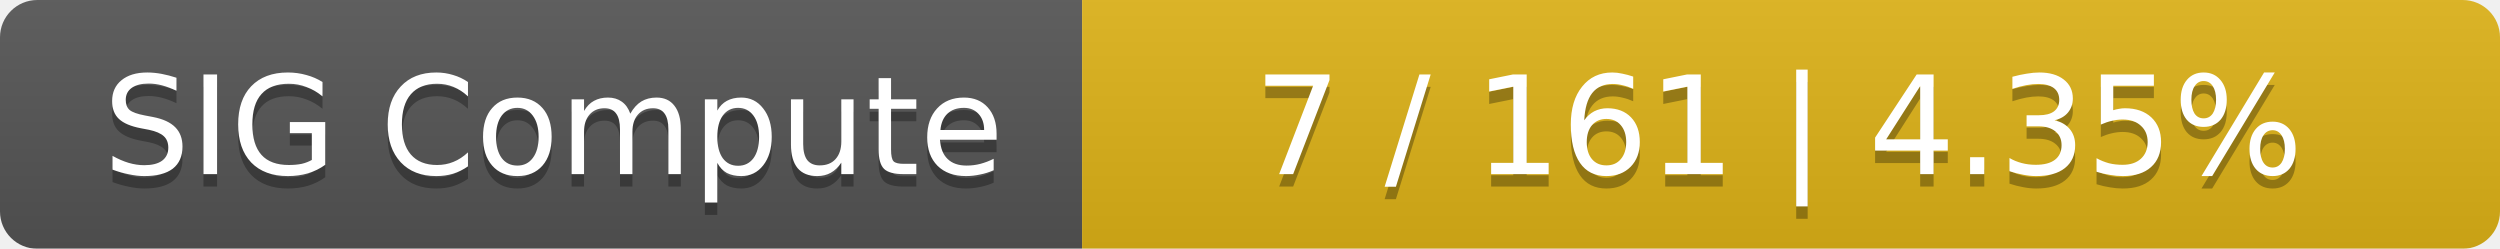
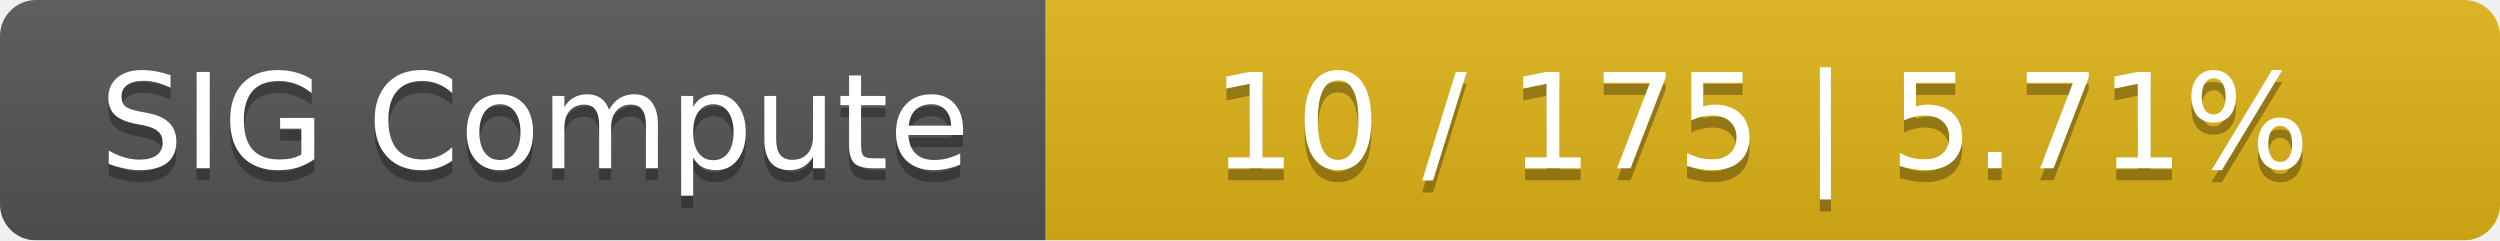
- <svg xmlns="http://www.w3.org/2000/svg" width="201" height="20">
+ <svg xmlns="http://www.w3.org/2000/svg" width="208" height="20">
  <linearGradient id="smooth" x2="0" y2="100%">
    <stop offset="0" stop-color="#bbb" stop-opacity=".1" />
    <stop offset="1" stop-opacity=".1" />
  </linearGradient>
  <mask id="round">
-     <rect width="201" height="20" rx="3" fill="#fff" />
+     <rect width="208" height="20" rx="3" fill="#fff" />
  </mask>
  <g mask="url(#round)">
    <rect width="87" height="20" fill="#555" />
-     <rect x="87" width="114" height="20" fill="#dfb317" />
-     <rect width="201" height="20" fill="url(#smooth)" />
+     <rect x="87" width="121" height="20" fill="#dfb317" />
+     <rect width="208" height="20" fill="url(#smooth)" />
  </g>
  <g fill="#fff" text-anchor="middle" font-family="DejaVu Sans,Verdana,Geneva,sans-serif" font-size="11">
    <text x="44.5" y="15" fill="#010101" fill-opacity=".3">SIG Compute</text>
    <text x="44.5" y="14">SIG Compute</text>
-     <text x="143" y="15" fill="#010101" fill-opacity=".3">7 / 161    |    4.35%</text>
-     <text x="143" y="14">7 / 161    |    4.35%</text>
+     <text x="146.5" y="15" fill="#010101" fill-opacity=".3">10 / 175    |    5.71%</text>
+     <text x="146.5" y="14">10 / 175    |    5.71%</text>
  </g>
</svg>
